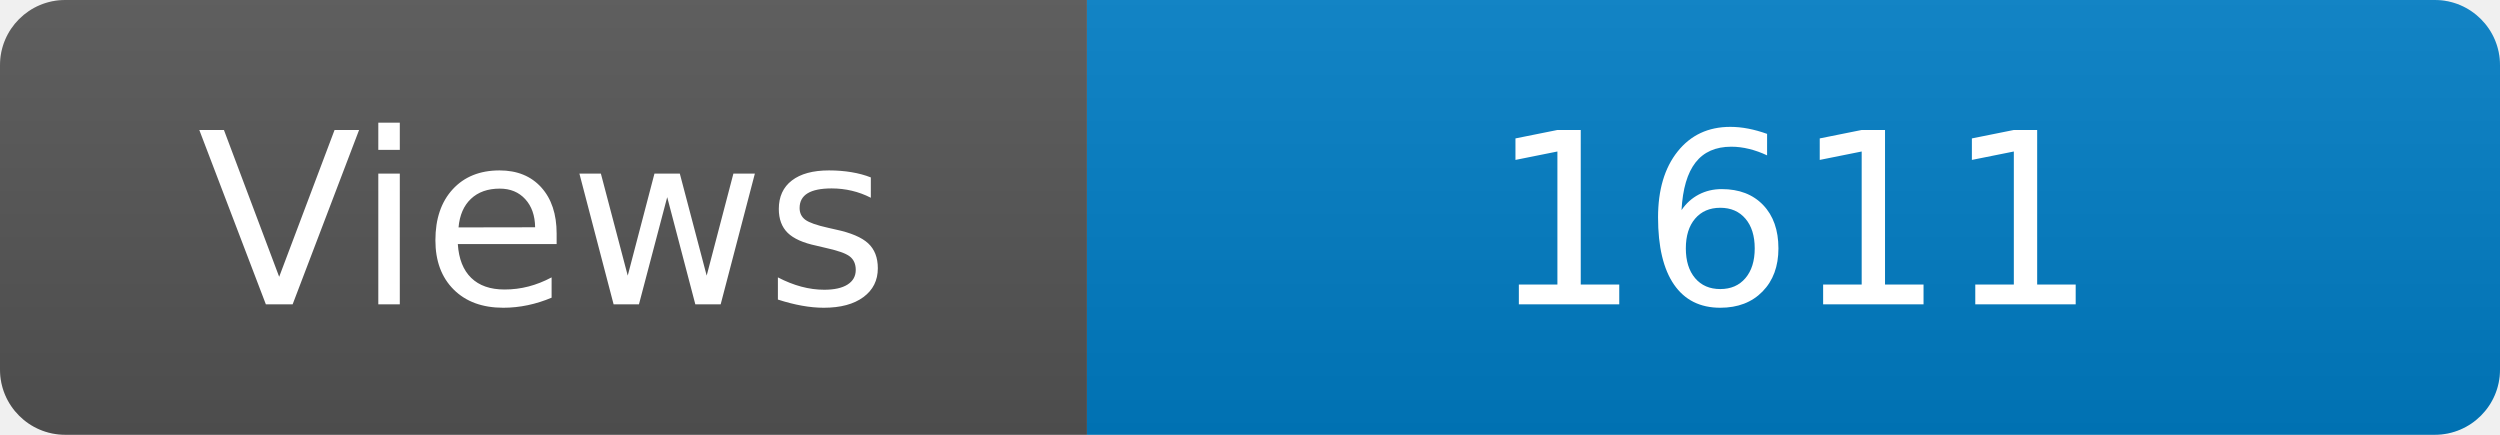
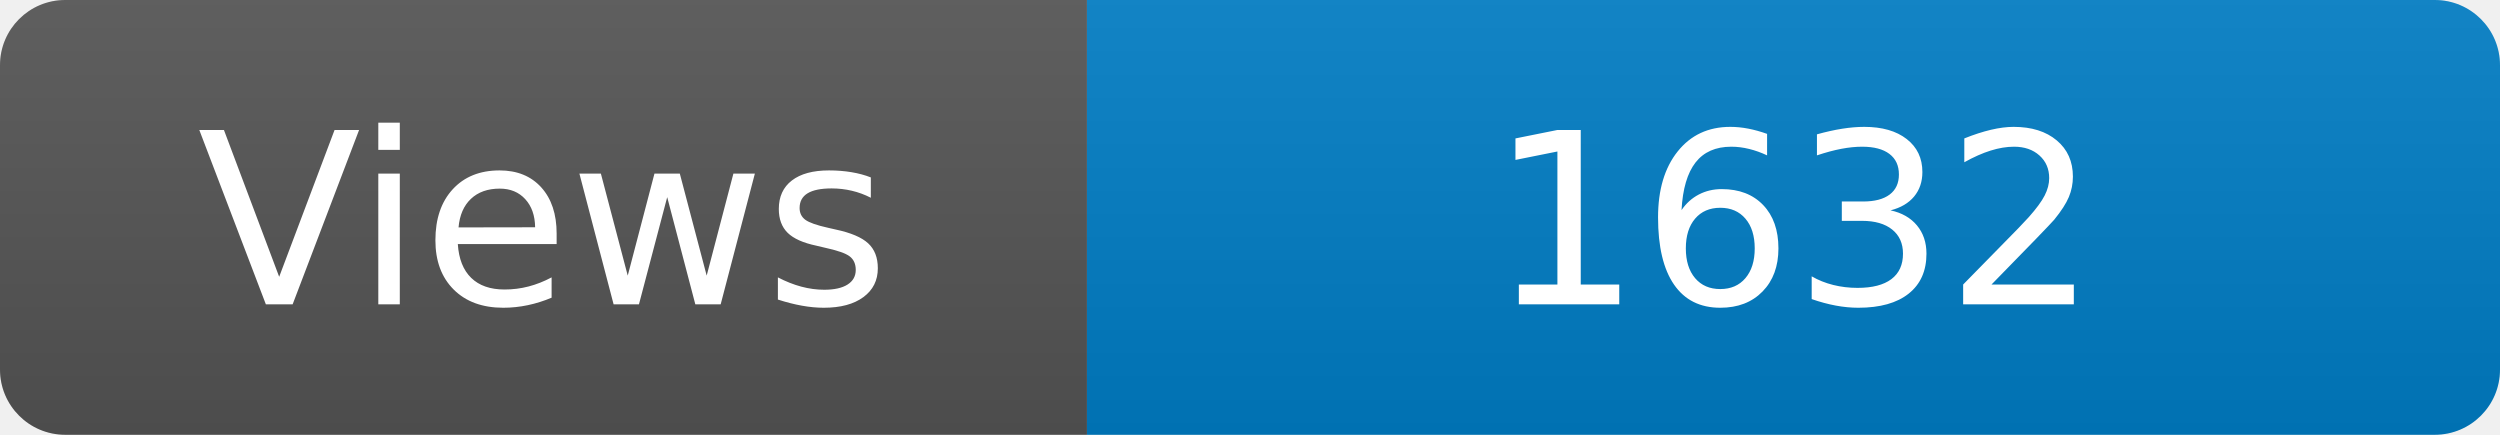
<svg xmlns="http://www.w3.org/2000/svg" width="115" height="20" role="img" aria-label="Maintained?: yes">
  <linearGradient id="s" x2="0" y2="100%">
    <stop offset="0" stop-color="#bbb" stop-opacity=".1" />
    <stop offset="1" stop-opacity=".1" />
  </linearGradient>
  <clipPath id="r">
    <rect width="115" height="20" rx="3" fill="#fff" />
  </clipPath>
  <g clip-path="url(#r)">
    <rect width="50" height="20" fill="#555" />
    <rect x="50" width="160" height="20" fill="#007ec6" />
    <rect width="115" height="20" fill="url(#s)" />
  </g>
  <g fill="#fff" text-anchor="middle" font-family="Verdana,Geneva,DejaVu Sans,sans-serif" font-size="110">
    <text x="250" y="140" transform="scale(.1)" fill="#fff">Views</text>
-     <text x="825" y="140" transform="scale(.1)" fill="#fff">1611</text>
+     <text x="825" y="140" transform="scale(.1)" fill="#fff">1632</text>
  </g>
</svg>
